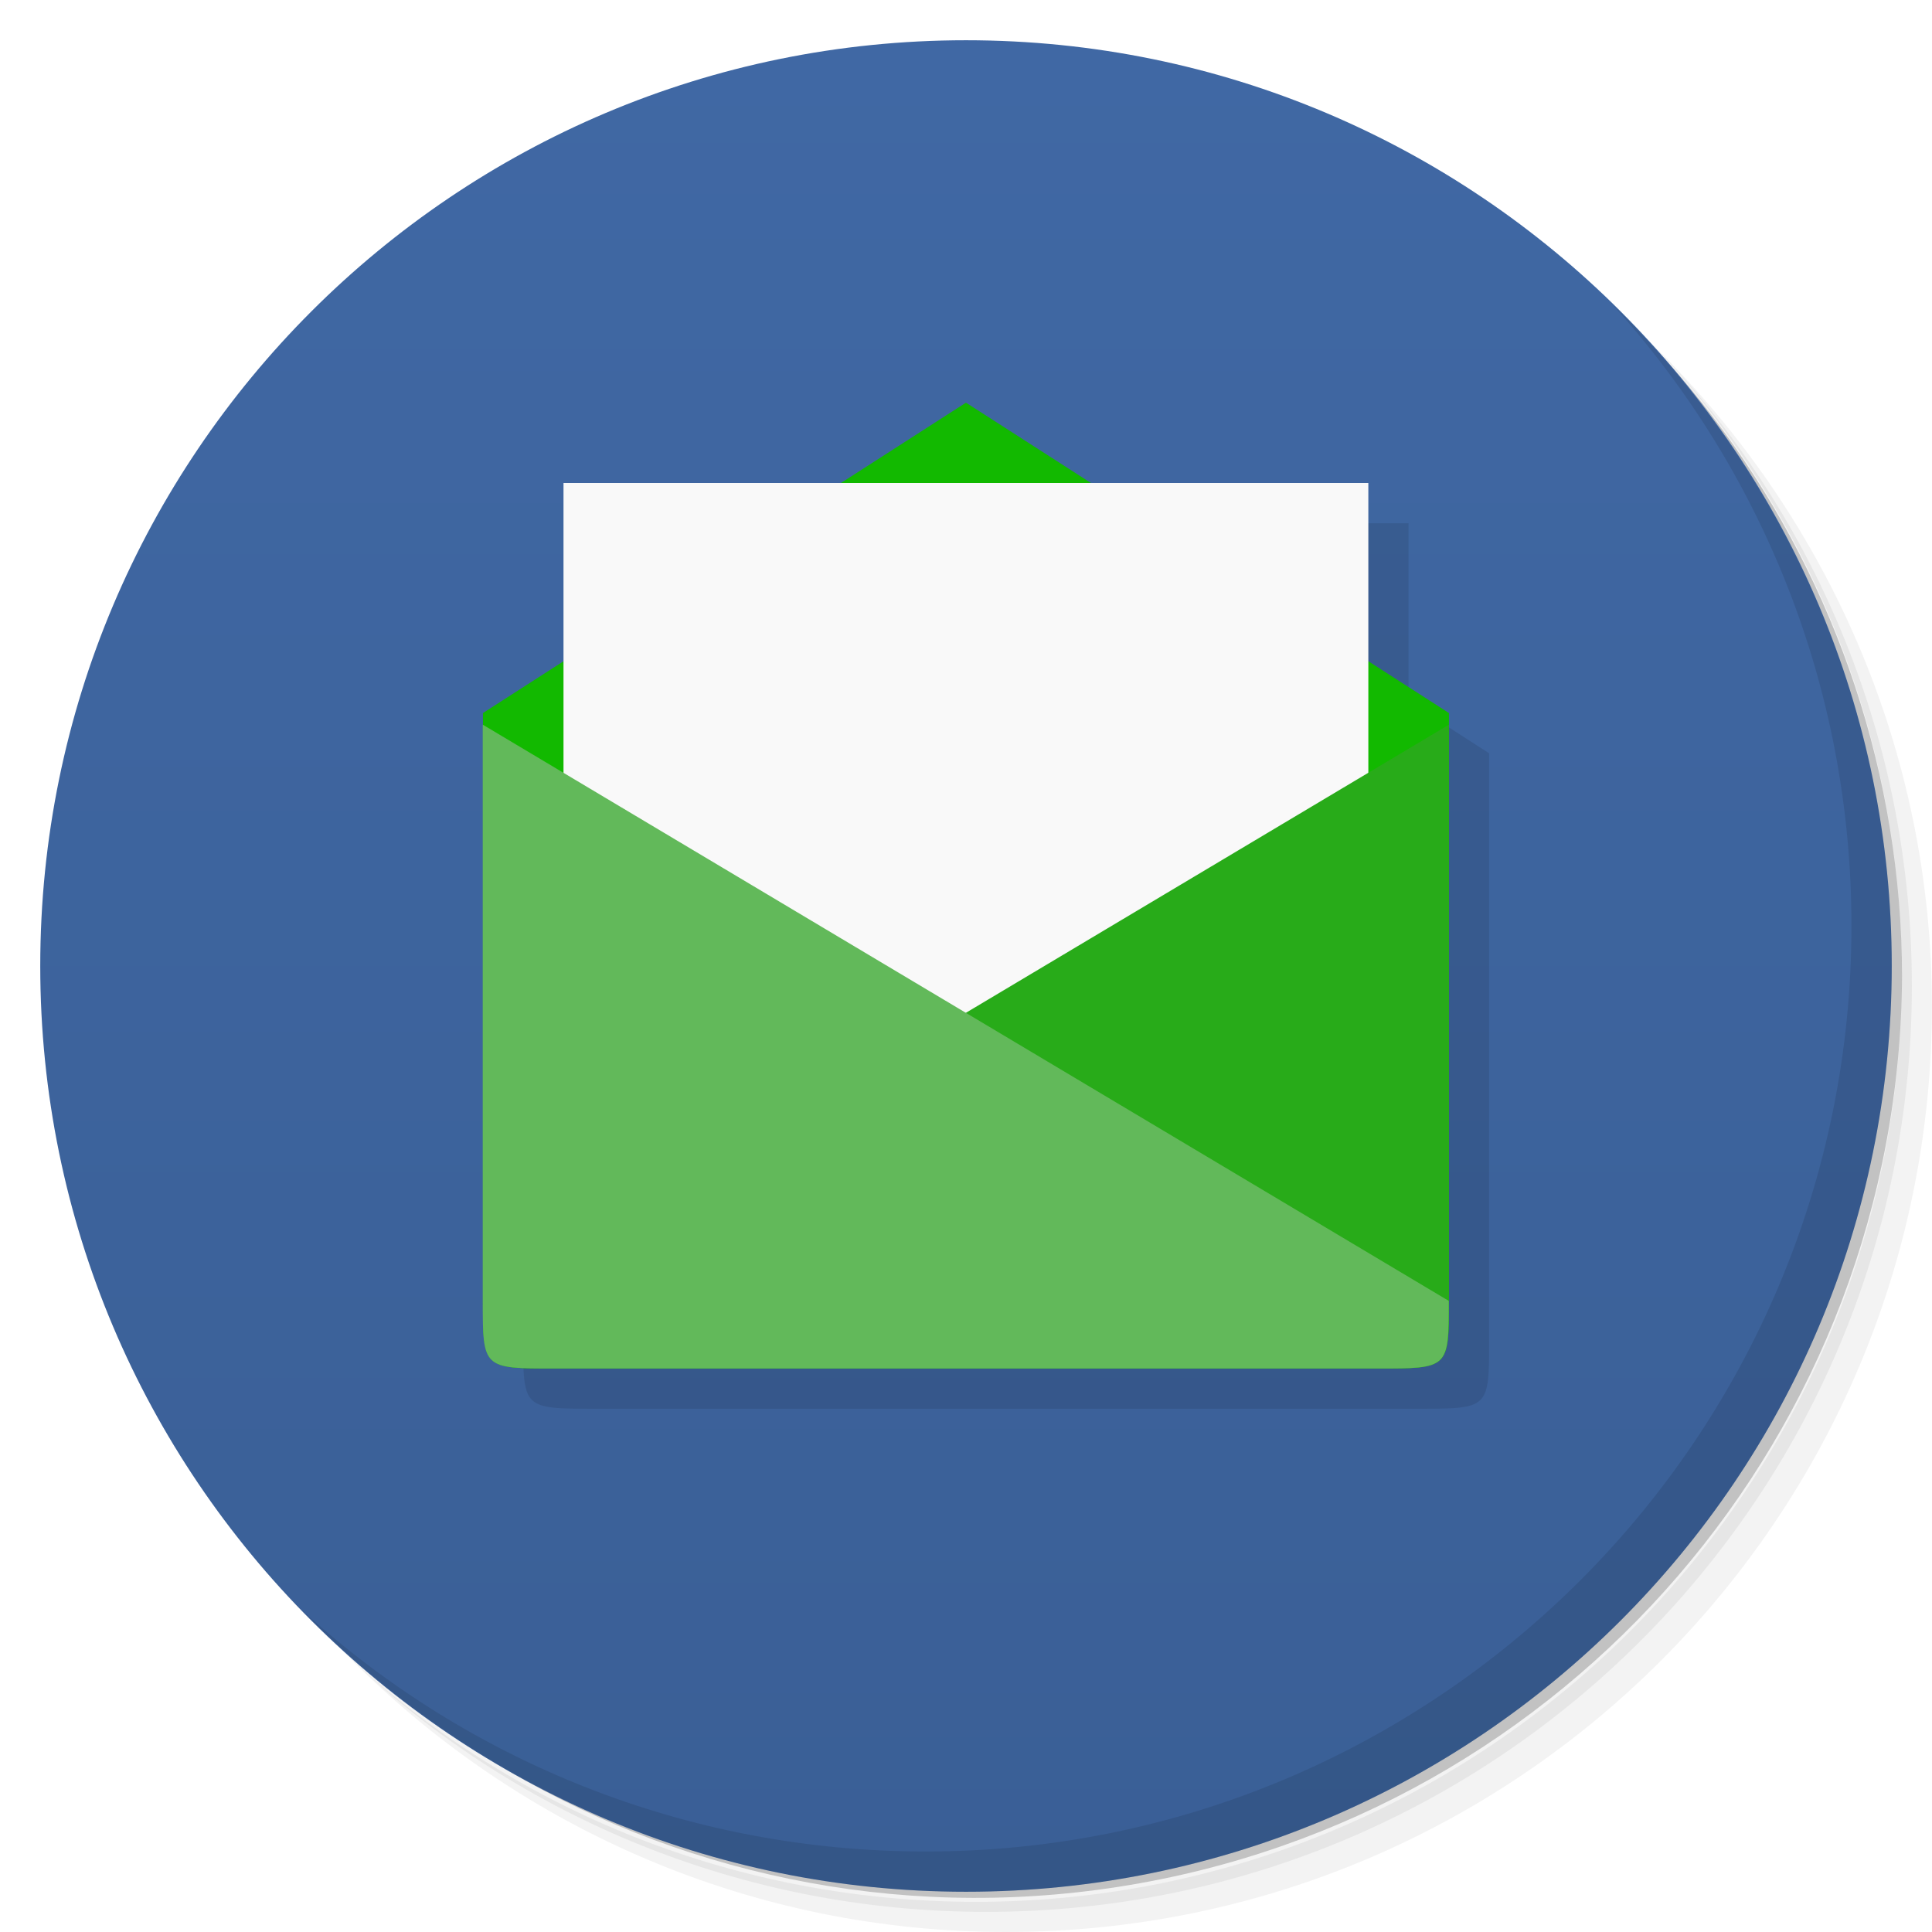
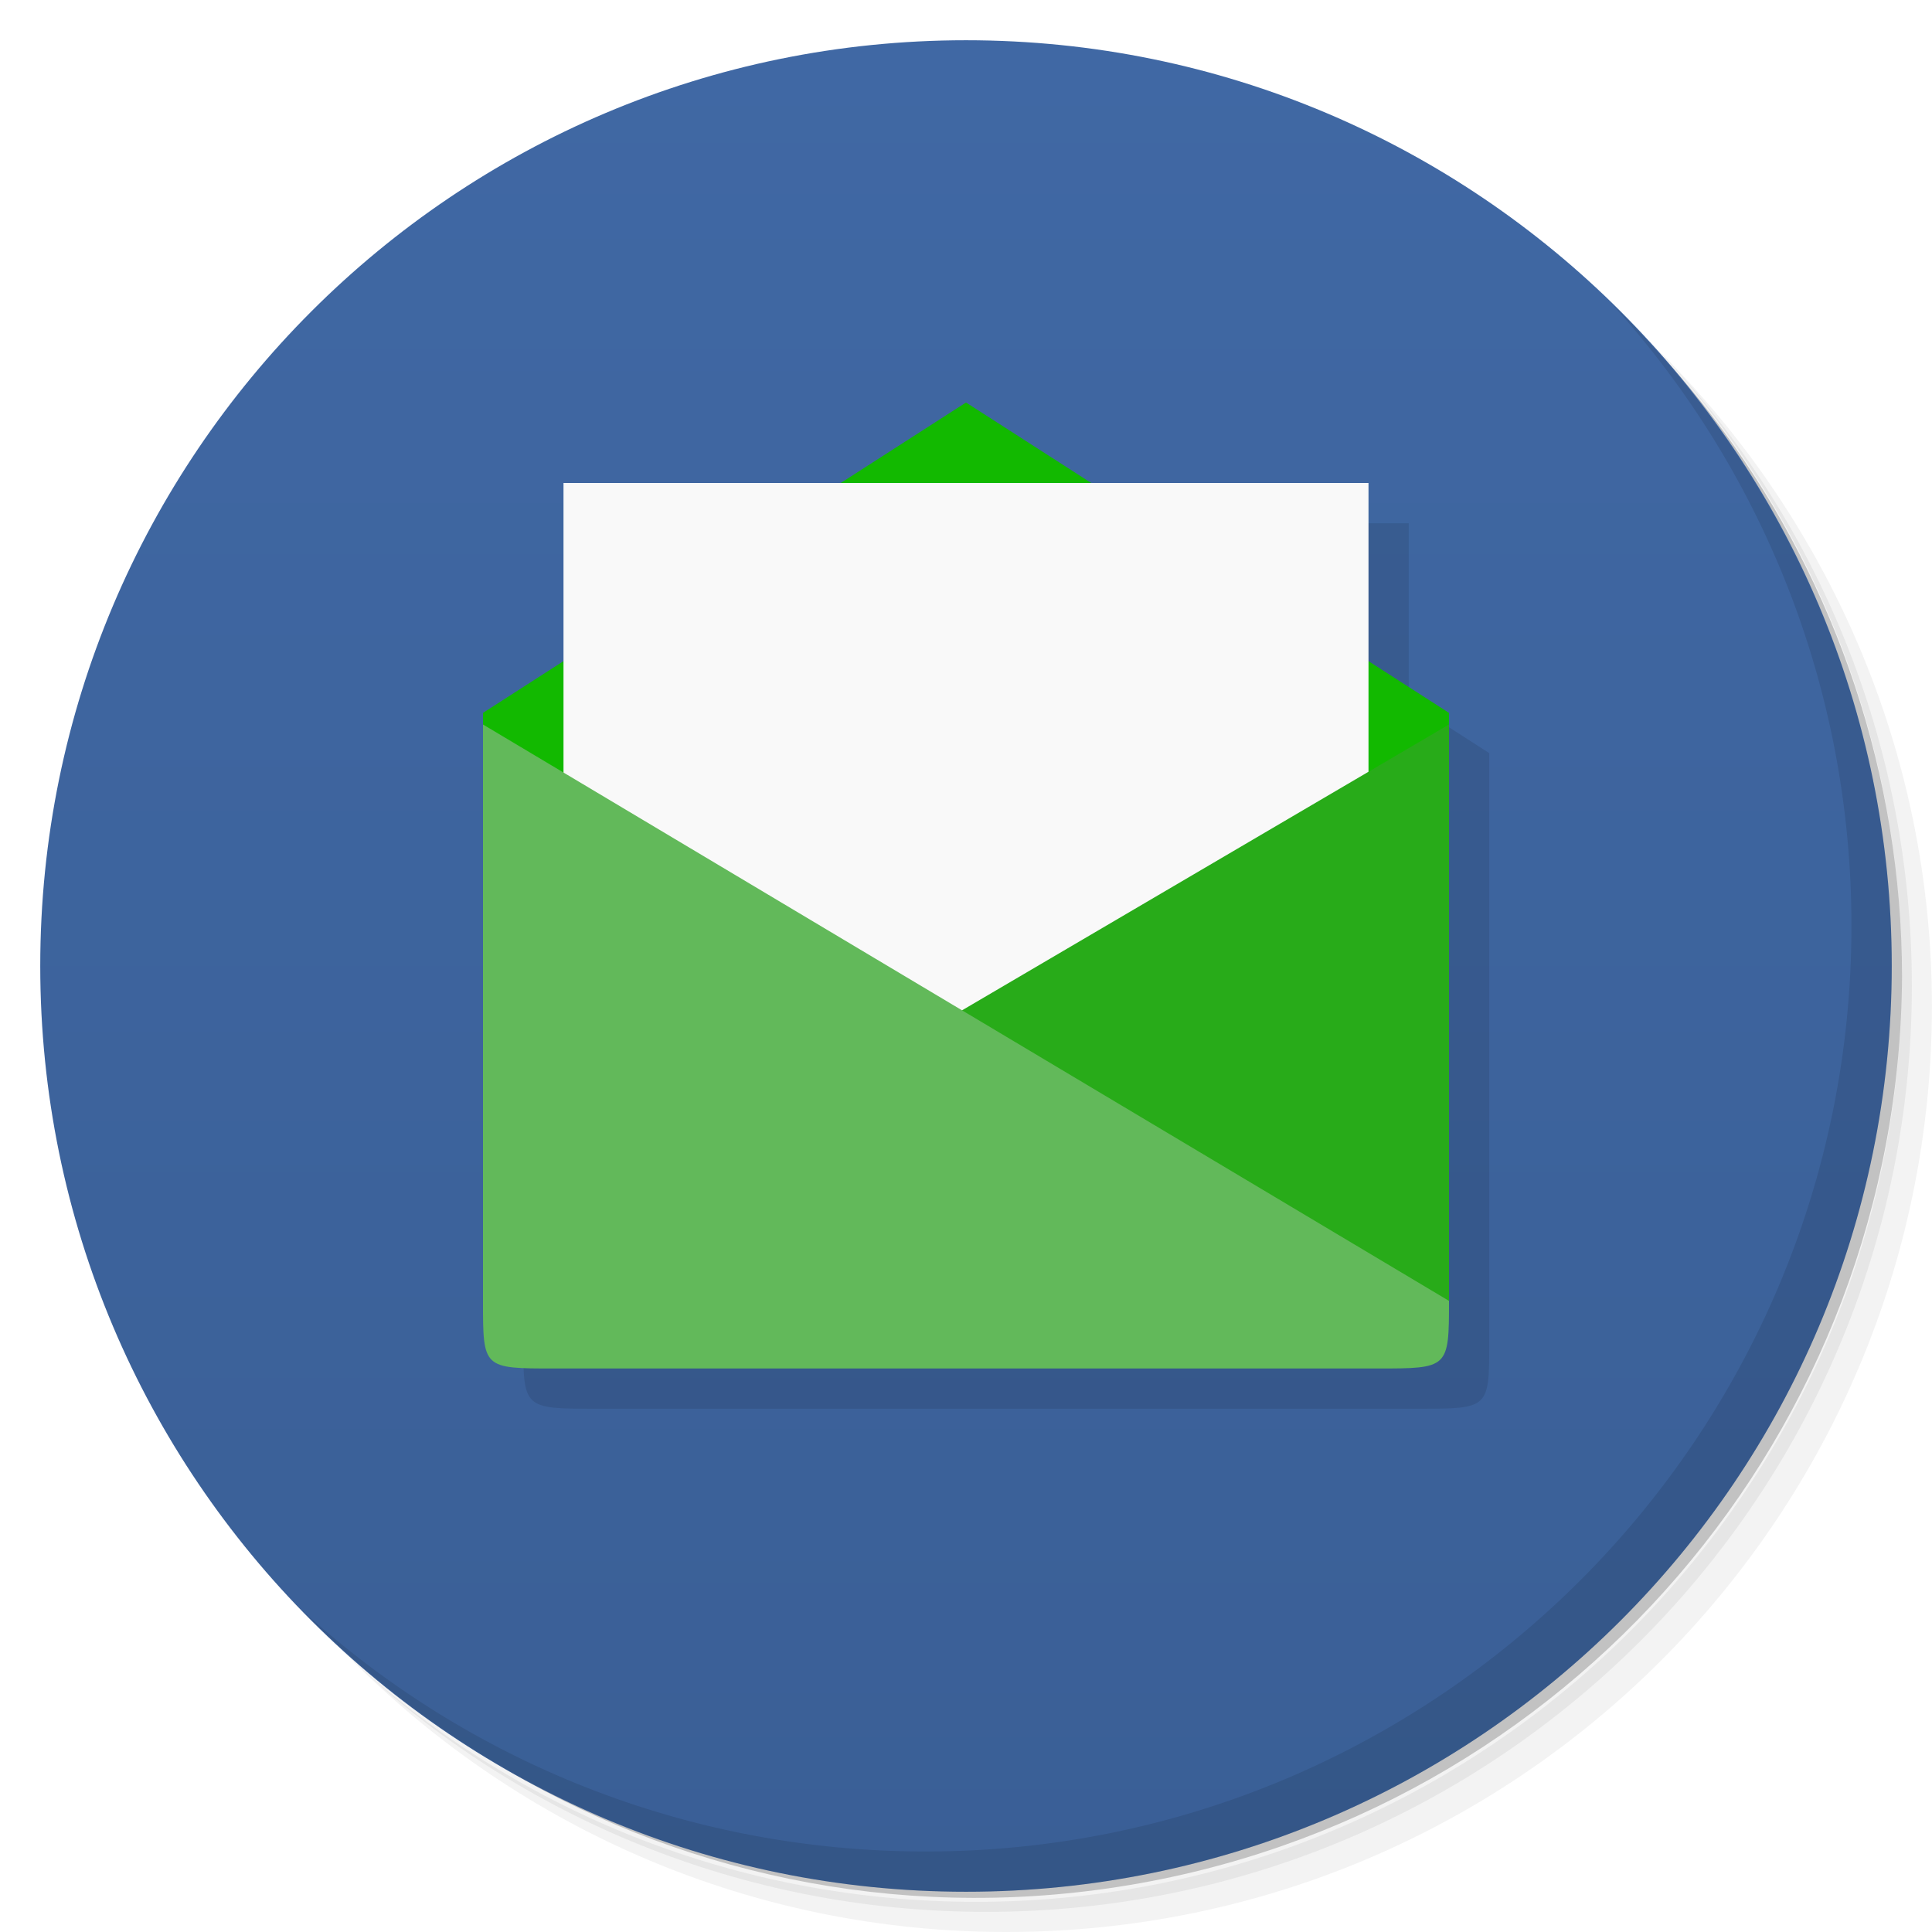
<svg xmlns="http://www.w3.org/2000/svg" version="1.1" viewBox="0 0 48 48">
  <defs>
-     <linearGradient id="linearGradient3764" x2="47" gradientUnits="userSpaceOnUse" x1="1" gradientTransform="matrix(0 -1 1 0 -.0000015 48)">
+     <linearGradient id="bg" x2="0" y1="47" y2="1" gradientUnits="userSpaceOnUse">
      <stop style="stop-color:#3a5f96" offset="0" />
      <stop style="stop-color:#4068a4" offset="1" />
    </linearGradient>
  </defs>
-   <path style="opacity:.05" d="m36.31 5c5.859 4.062 9.688 10.831 9.688 18.5 0 12.426-10.07 22.5-22.5 22.5-7.669 0-14.438-3.828-18.5-9.688 1.037 1.822 2.306 3.499 3.781 4.969 4.085 3.712 9.514 5.969 15.469 5.969 12.703 0 23-10.298 23-23 0-5.954-2.256-11.384-5.969-15.469-1.469-1.475-3.147-2.744-4.969-3.781zm4.969 3.781c3.854 4.113 6.219 9.637 6.219 15.719 0 12.703-10.297 23-23 23-6.081 0-11.606-2.364-15.719-6.219 4.16 4.144 9.883 6.719 16.219 6.719 12.703 0 23-10.298 23-23 0-6.335-2.575-12.06-6.719-16.219z" />
-   <path style="opacity:.1" d="m41.28 8.781c3.712 4.085 5.969 9.514 5.969 15.469 0 12.703-10.297 23-23 23-5.954 0-11.384-2.256-15.469-5.969 4.113 3.854 9.637 6.219 15.719 6.219 12.703 0 23-10.298 23-23 0-6.081-2.364-11.606-6.219-15.719z" />
-   <path style="opacity:.2" d="m31.25 2.375c8.615 3.154 14.75 11.417 14.75 21.13 0 12.426-10.07 22.5-22.5 22.5-9.708 0-17.971-6.135-21.12-14.75a23 23 0 0 0 44.875 -7 23 23 0 0 0 -16 -21.875z" />
-   <path style="fill:url(#linearGradient3764)" d="m24 1c12.703 0 23 10.297 23 23s-10.297 23-23 23-23-10.297-23-23 10.297-23 23-23z" />
-   <g transform="translate(1,1)">
-     <g style="opacity:.1">
-       <path d="m24.998 11.004-12 22.281c0 1.714 0.001 1.715 1.779 1.715h20.445c1.777 0 1.775 0 1.775-1.715v-14.57l-2.002-1.287v-4.428h-6.893z" transform="translate(-1,-1)" />
+   <path d="m36.31 5c5.859 4.062 9.688 10.831 9.688 18.5 0 12.426-10.07 22.5-22.5 22.5-7.669 0-14.438-3.828-18.5-9.688 1.037 1.822 2.306 3.499 3.781 4.969 4.085 3.712 9.514 5.969 15.469 5.969 12.703 0 23-10.298 23-23 0-5.954-2.256-11.384-5.969-15.469-1.469-1.475-3.147-2.744-4.969-3.781zm4.969 3.781c3.854 4.113 6.219 9.637 6.219 15.719 0 12.703-10.297 23-23 23-6.081 0-11.606-2.364-15.719-6.219 4.16 4.144 9.883 6.719 16.219 6.719 12.703 0 23-10.298 23-23 0-6.335-2.575-12.06-6.719-16.219z" style="opacity:.05" />
+   <path d="m41.28 8.781c3.712 4.085 5.969 9.514 5.969 15.469 0 12.703-10.297 23-23 23-5.954 0-11.384-2.256-15.469-5.969 4.113 3.854 9.637 6.219 15.719 6.219 12.703 0 23-10.298 23-23 0-6.081-2.364-11.606-6.219-15.719z" style="opacity:.1" />
+   <path d="m31.25 2.375c8.615 3.154 14.75 11.417 14.75 21.13 0 12.426-10.07 22.5-22.5 22.5-9.708 0-17.971-6.135-21.12-14.75a23 23 0 0 0 44.875-7 23 23 0 0 0-16-21.875z" style="opacity:.2" />
+   <path d="m24 1c12.703 0 23 10.297 23 23s-10.297 23-23 23-23-10.297-23-23 10.297-23 23-23z" style="fill:url(#bg)" />
+   <path d="m40.03 7.531c3.712 4.084 5.969 9.514 5.969 15.469 0 12.703-10.297 23-23 23-5.954 0-11.384-2.256-15.469-5.969 4.178 4.291 10.01 6.969 16.469 6.969 12.703 0 23-10.298 23-23 0-6.462-2.677-12.291-6.969-16.469z" style="opacity:.1" />
+   <g transform="translate(.006)">
+     <g transform="translate(1,1)">
+       <g style="opacity:.1" />
    </g>
  </g>
-   <path style="fill:#12b900" d="m13.777 34h20.445c1.777 0 1.777 0 1.777-1.715v-14.57l-12-7.711-12 7.711v14.57c0 1.715 0 1.715 1.781 1.715" />
-   <path style="fill:#f9f9f9" d="m14 12v20h19.996v-20m-19.996 0" />
-   <path style="fill:#28ab19" d="m13.777 34h20.445c1.777 0 1.777 0 1.777-1.68v-14.316l-24 14.316c0 1.68 0 1.68 1.781 1.68m-0.004 0" />
-   <path style="fill:#62b95a" d="m11.994 18.004v14.316c0 1.68 0 1.68 1.781 1.68h20.446 0.004c1.77 0 1.769 0 1.769-1.68l-24-14.316z" />
-   <path style="opacity:.1" d="m40.03 7.531c3.712 4.084 5.969 9.514 5.969 15.469 0 12.703-10.297 23-23 23-5.954 0-11.384-2.256-15.469-5.969 4.178 4.291 10.01 6.969 16.469 6.969 12.703 0 23-10.298 23-23 0-6.462-2.677-12.291-6.969-16.469z" />
+   <path d="m13 33.32c0 1.677 0.012 1.68 1.783 1.68h20.445c1.777 0 1.772 3.13e-4 1.772-1.68v-14.609l-2-1.285v-4.426h-7z" style="opacity:.1" />
+   <path d="m24 10-12 7.711v0.293l12 9.996 12-10v-0.289z" style="fill:#12b900" />
+   <path d="m14 12v20h20v-20z" style="fill:#f9f9f9" />
+   <path d="m36 18v14.32l-23-0.82z" style="fill:#28ab19" />
+   <path d="m12 18 24 14.32c0 1.677-0.012 1.68-1.783 1.68h-20.445c-1.777 0-1.772 3.13e-4 -1.772-1.68z" style="fill:#62b95a" />
</svg>
